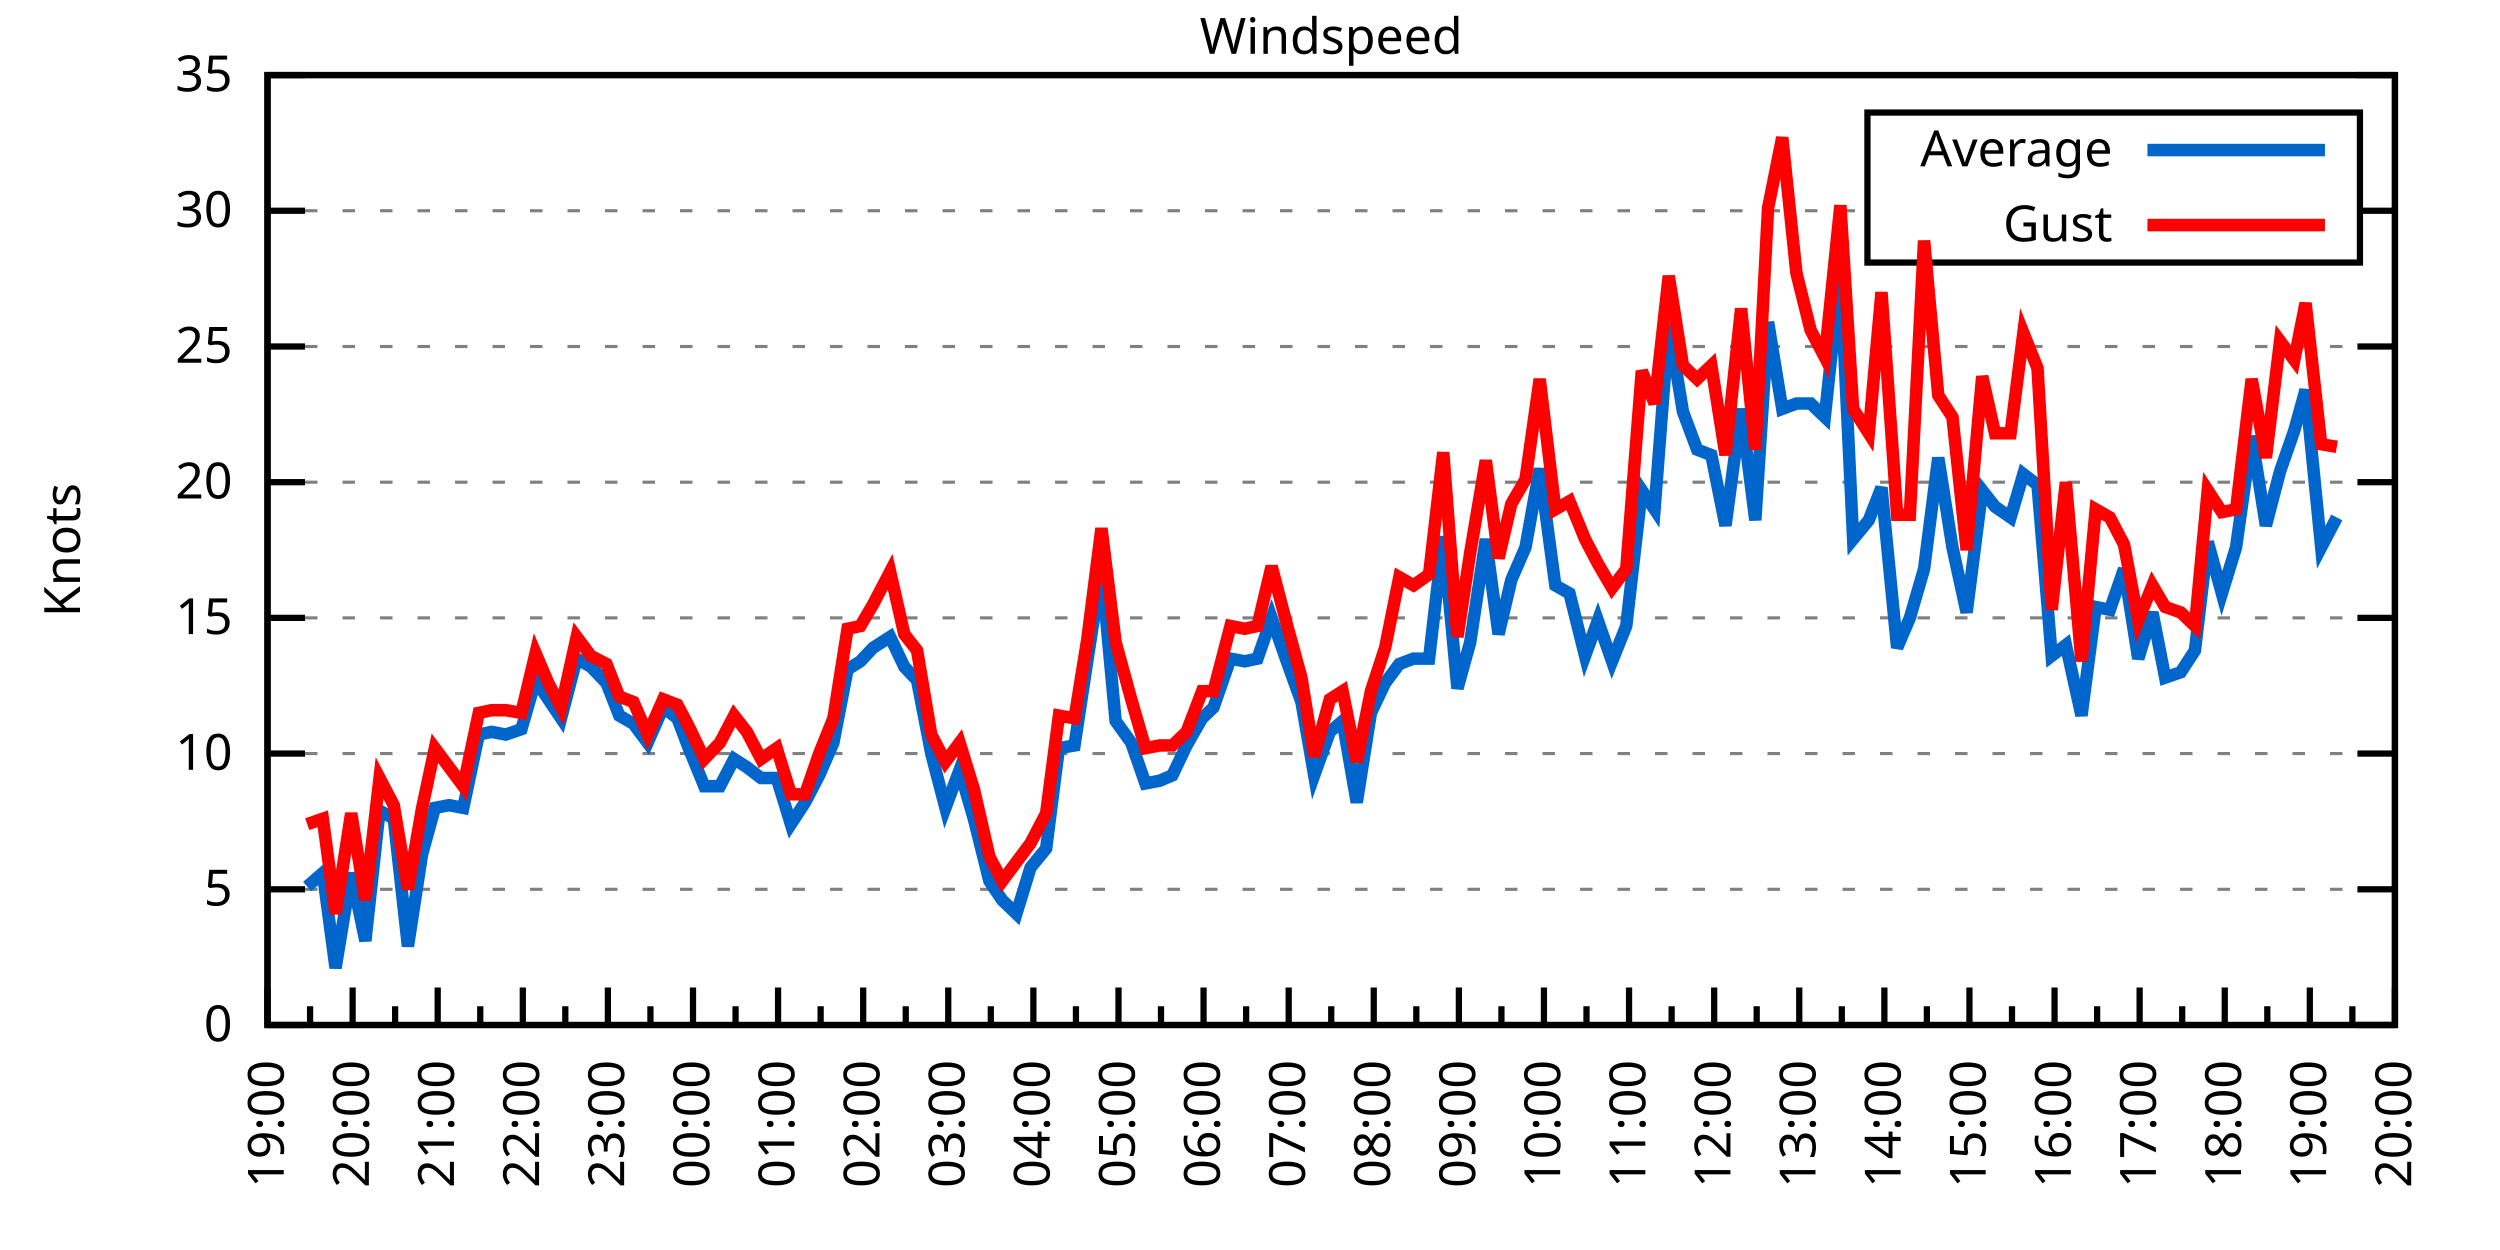
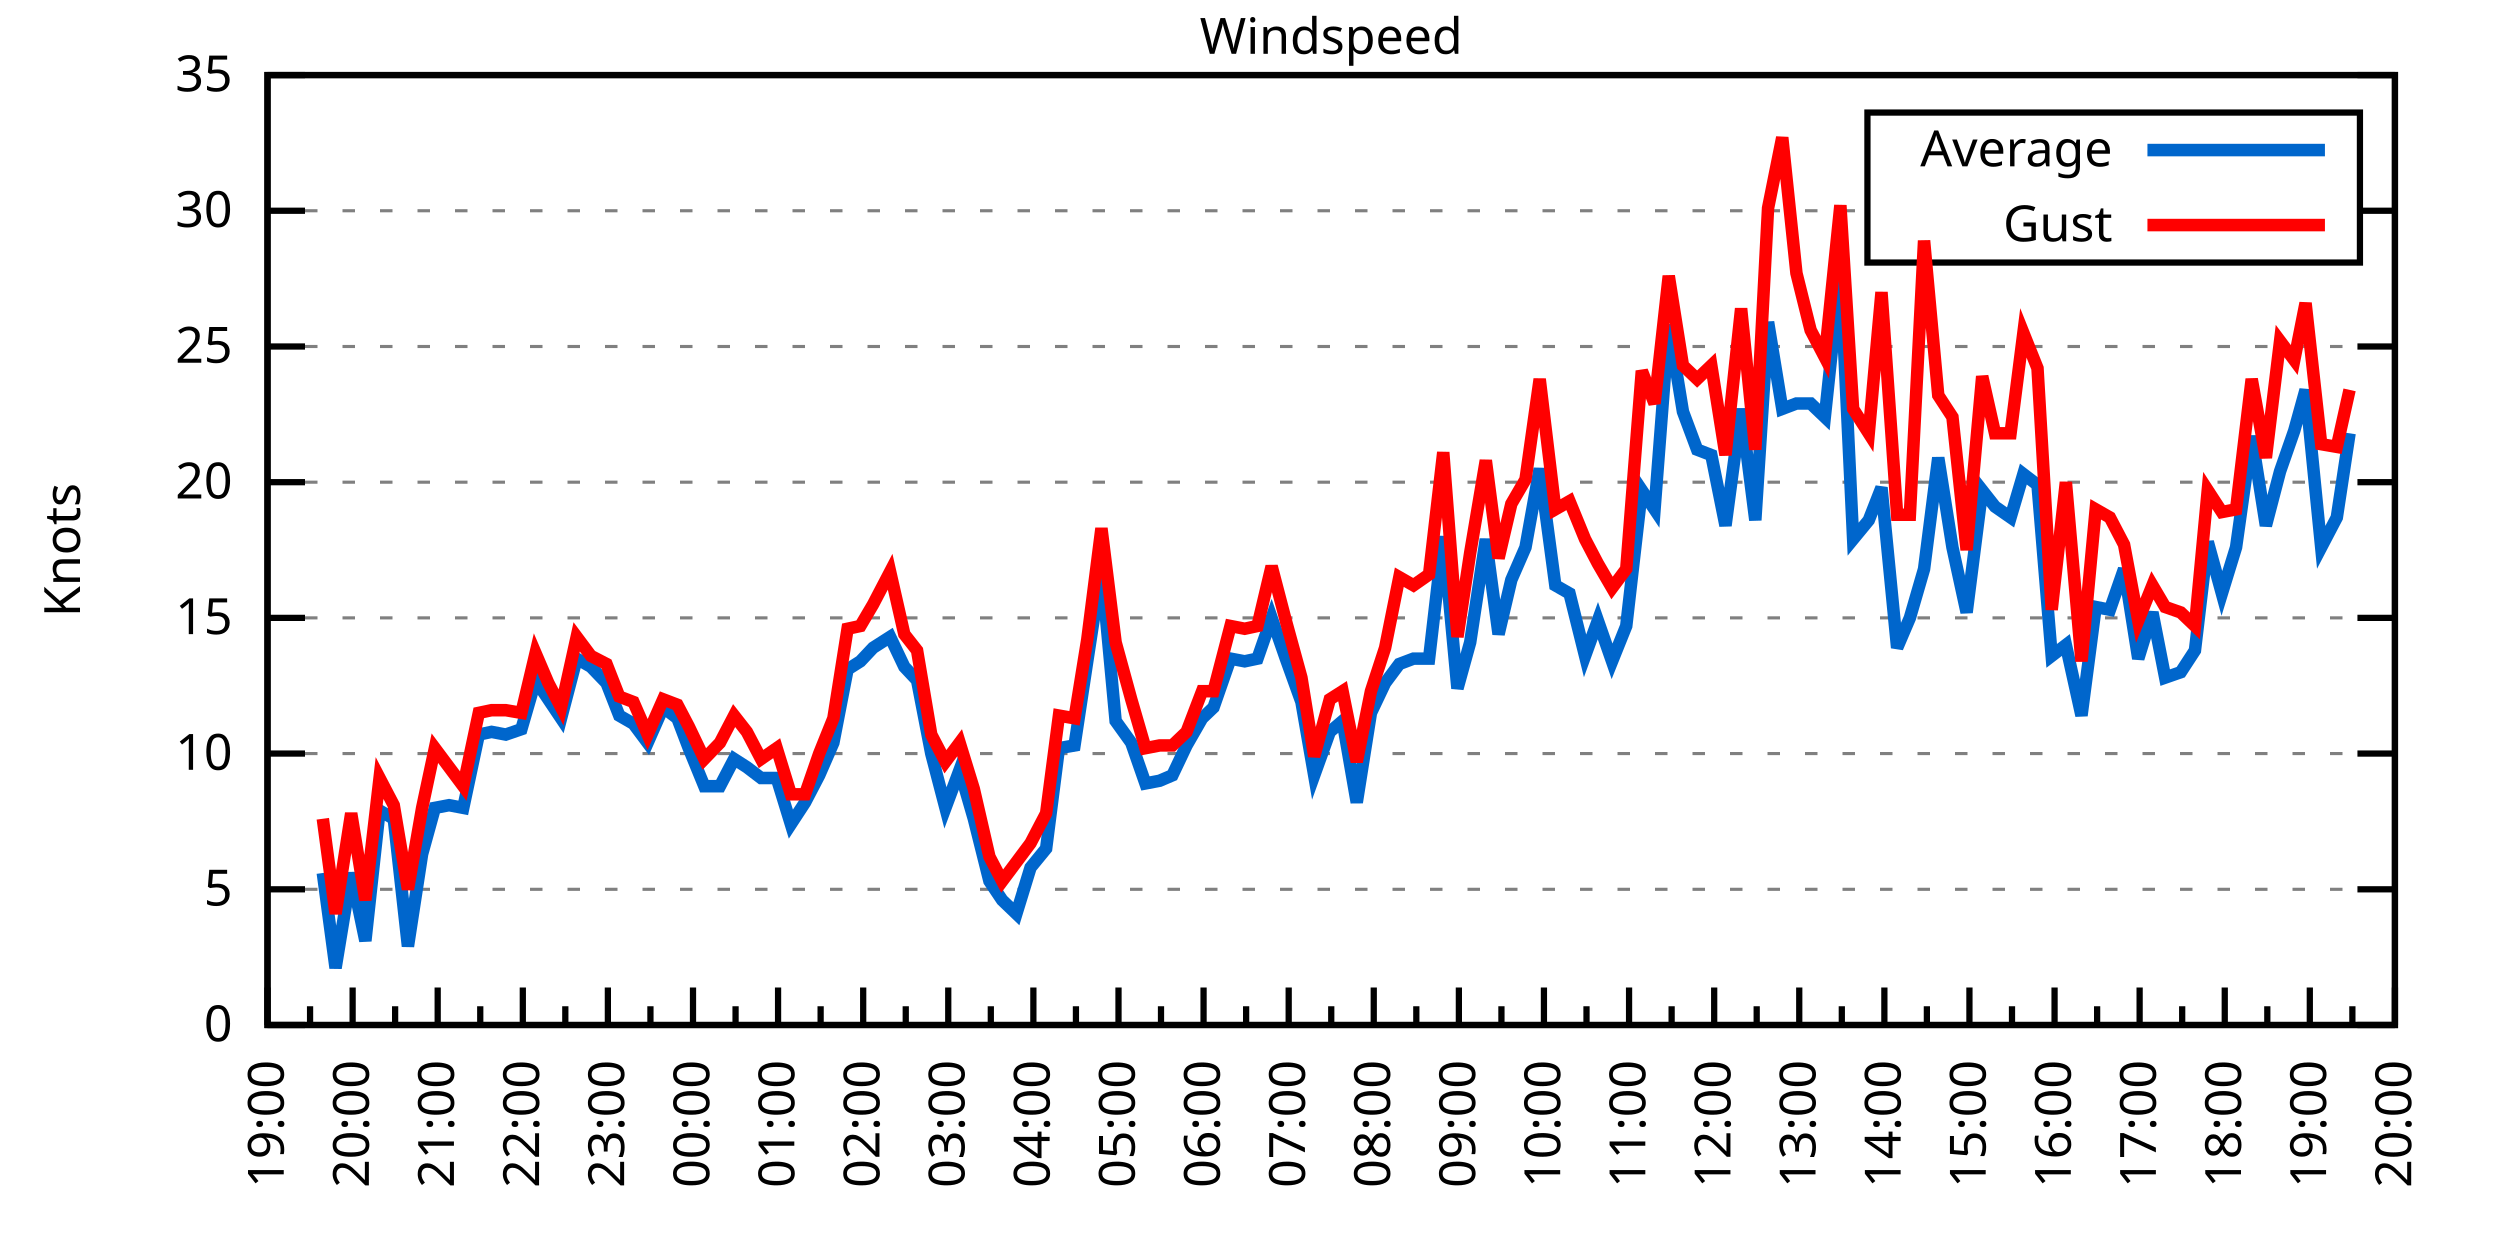
<svg xmlns="http://www.w3.org/2000/svg" xmlns:xlink="http://www.w3.org/1999/xlink" width="400" height="200" viewBox="0 0 400 200">
  <g id="gnuplot_canvas">
    <rect x="0" y="0" width="400" height="200" fill="none" />
    <defs>
      <circle id="gpDot" r="0.5" stroke-width="0.5" stroke="currentColor" />
      <path id="gpPt0" stroke-width="0.333" stroke="currentColor" d="M-1,0 h2 M0,-1 v2" />
      <path id="gpPt1" stroke-width="0.333" stroke="currentColor" d="M-1,-1 L1,1 M1,-1 L-1,1" />
      <path id="gpPt2" stroke-width="0.333" stroke="currentColor" d="M-1,0 L1,0 M0,-1 L0,1 M-1,-1 L1,1 M-1,1 L1,-1" />
      <rect id="gpPt3" stroke-width="0.333" stroke="currentColor" x="-1" y="-1" width="2" height="2" />
      <rect id="gpPt4" stroke-width="0.333" stroke="currentColor" fill="currentColor" x="-1" y="-1" width="2" height="2" />
      <circle id="gpPt5" stroke-width="0.333" stroke="currentColor" cx="0" cy="0" r="1" />
      <use xlink:href="#gpPt5" id="gpPt6" fill="currentColor" stroke="none" />
      <path id="gpPt7" stroke-width="0.333" stroke="currentColor" d="M0,-1.33 L-1.33,0.67 L1.33,0.67 z" />
      <use xlink:href="#gpPt7" id="gpPt8" fill="currentColor" stroke="none" />
      <use xlink:href="#gpPt7" id="gpPt9" stroke="currentColor" transform="rotate(180)" />
      <use xlink:href="#gpPt9" id="gpPt10" fill="currentColor" stroke="none" />
      <use xlink:href="#gpPt3" id="gpPt11" stroke="currentColor" transform="rotate(45)" />
      <use xlink:href="#gpPt11" id="gpPt12" fill="currentColor" stroke="none" />
      <path id="gpPt13" stroke-width="0.333" stroke="currentColor" d="M0,1.330 L1.265,0.411 L0.782,-1.067 L-0.782,-1.076 L-1.265,0.411 z" />
      <use xlink:href="#gpPt13" id="gpPt14" fill="currentColor" stroke="none" />
      <filter id="textbox" filterUnits="objectBoundingBox" x="0" y="0" height="1" width="1">
        <feFlood flood-color="white" flood-opacity="1" result="bgnd" />
        <feComposite in="SourceGraphic" in2="bgnd" operator="atop" />
      </filter>
      <filter id="greybox" filterUnits="objectBoundingBox" x="0" y="0" height="1" width="1">
        <feFlood flood-color="lightgrey" flood-opacity="1" result="grey" />
        <feComposite in="SourceGraphic" in2="grey" operator="atop" />
      </filter>
    </defs>
    <g fill="none" color="white" stroke="currentColor" stroke-width="1.00" stroke-linecap="butt" stroke-linejoin="miter">
</g>
    <g fill="none" color="black" stroke="currentColor" stroke-width="1.00" stroke-linecap="butt" stroke-linejoin="miter">
      <g stroke="none" shape-rendering="crispEdges">
        <polygon fill="rgb(255, 255, 255)" points="42.80,164.00 383.18,164.00 383.18,12.02 42.80,12.02 " />
      </g>
    </g>
    <g fill="none" color="black" stroke="currentColor" stroke-width="1.00" stroke-linecap="butt" stroke-linejoin="miter">
</g>
    <g fill="none" color="black" stroke="black" stroke-width="0.50" stroke-linecap="butt" stroke-linejoin="miter">
</g>
    <g fill="none" color="gray" stroke="currentColor" stroke-width="0.50" stroke-linecap="butt" stroke-linejoin="miter">
      <path stroke="gray" stroke-dasharray="2,4" class="gridline" d="M42.80,164.00 L383.19,164.00  " />
    </g>
    <g fill="none" color="gray" stroke="gray" stroke-width="1.00" stroke-linecap="butt" stroke-linejoin="miter">
</g>
    <g fill="none" color="black" stroke="currentColor" stroke-width="1.00" stroke-linecap="butt" stroke-linejoin="miter">
      <path stroke="black" d="M42.80,164.00 L48.80,164.00 M383.19,164.00 L377.19,164.00  " />
      <g transform="translate(37.20,166.60)" stroke="none" fill="black" font-family="Sans" font-size="8.00" text-anchor="end">
        <text>
          <tspan font-family="Sans"> 0</tspan>
        </text>
      </g>
    </g>
    <g fill="none" color="black" stroke="currentColor" stroke-width="1.00" stroke-linecap="butt" stroke-linejoin="miter">
</g>
    <g fill="none" color="black" stroke="black" stroke-width="0.50" stroke-linecap="butt" stroke-linejoin="miter">
</g>
    <g fill="none" color="gray" stroke="currentColor" stroke-width="0.50" stroke-linecap="butt" stroke-linejoin="miter">
      <path stroke="gray" stroke-dasharray="2,4" class="gridline" d="M42.80,142.29 L383.19,142.29  " />
    </g>
    <g fill="none" color="gray" stroke="gray" stroke-width="1.00" stroke-linecap="butt" stroke-linejoin="miter">
</g>
    <g fill="none" color="black" stroke="currentColor" stroke-width="1.00" stroke-linecap="butt" stroke-linejoin="miter">
      <path stroke="black" d="M42.80,142.29 L48.80,142.29 M383.19,142.29 L377.19,142.29  " />
      <g transform="translate(37.20,144.89)" stroke="none" fill="black" font-family="Sans" font-size="8.00" text-anchor="end">
        <text>
          <tspan font-family="Sans"> 5</tspan>
        </text>
      </g>
    </g>
    <g fill="none" color="black" stroke="currentColor" stroke-width="1.00" stroke-linecap="butt" stroke-linejoin="miter">
</g>
    <g fill="none" color="black" stroke="black" stroke-width="0.50" stroke-linecap="butt" stroke-linejoin="miter">
</g>
    <g fill="none" color="gray" stroke="currentColor" stroke-width="0.50" stroke-linecap="butt" stroke-linejoin="miter">
      <path stroke="gray" stroke-dasharray="2,4" class="gridline" d="M42.80,120.57 L383.19,120.57  " />
    </g>
    <g fill="none" color="gray" stroke="gray" stroke-width="1.00" stroke-linecap="butt" stroke-linejoin="miter">
</g>
    <g fill="none" color="black" stroke="currentColor" stroke-width="1.00" stroke-linecap="butt" stroke-linejoin="miter">
      <path stroke="black" d="M42.80,120.57 L48.80,120.57 M383.19,120.57 L377.19,120.57  " />
      <g transform="translate(37.20,123.17)" stroke="none" fill="black" font-family="Sans" font-size="8.00" text-anchor="end">
        <text>
          <tspan font-family="Sans"> 10</tspan>
        </text>
      </g>
    </g>
    <g fill="none" color="black" stroke="currentColor" stroke-width="1.00" stroke-linecap="butt" stroke-linejoin="miter">
</g>
    <g fill="none" color="black" stroke="black" stroke-width="0.50" stroke-linecap="butt" stroke-linejoin="miter">
</g>
    <g fill="none" color="gray" stroke="currentColor" stroke-width="0.50" stroke-linecap="butt" stroke-linejoin="miter">
      <path stroke="gray" stroke-dasharray="2,4" class="gridline" d="M42.80,98.86 L383.19,98.86  " />
    </g>
    <g fill="none" color="gray" stroke="gray" stroke-width="1.00" stroke-linecap="butt" stroke-linejoin="miter">
</g>
    <g fill="none" color="black" stroke="currentColor" stroke-width="1.00" stroke-linecap="butt" stroke-linejoin="miter">
      <path stroke="black" d="M42.80,98.86 L48.80,98.86 M383.19,98.86 L377.19,98.86  " />
      <g transform="translate(37.20,101.46)" stroke="none" fill="black" font-family="Sans" font-size="8.00" text-anchor="end">
        <text>
          <tspan font-family="Sans"> 15</tspan>
        </text>
      </g>
    </g>
    <g fill="none" color="black" stroke="currentColor" stroke-width="1.00" stroke-linecap="butt" stroke-linejoin="miter">
</g>
    <g fill="none" color="black" stroke="black" stroke-width="0.50" stroke-linecap="butt" stroke-linejoin="miter">
</g>
    <g fill="none" color="gray" stroke="currentColor" stroke-width="0.50" stroke-linecap="butt" stroke-linejoin="miter">
      <path stroke="gray" stroke-dasharray="2,4" class="gridline" d="M42.80,77.15 L383.19,77.15  " />
    </g>
    <g fill="none" color="gray" stroke="gray" stroke-width="1.00" stroke-linecap="butt" stroke-linejoin="miter">
</g>
    <g fill="none" color="black" stroke="currentColor" stroke-width="1.00" stroke-linecap="butt" stroke-linejoin="miter">
      <path stroke="black" d="M42.80,77.15 L48.80,77.15 M383.19,77.15 L377.19,77.15  " />
      <g transform="translate(37.20,79.75)" stroke="none" fill="black" font-family="Sans" font-size="8.00" text-anchor="end">
        <text>
          <tspan font-family="Sans"> 20</tspan>
        </text>
      </g>
    </g>
    <g fill="none" color="black" stroke="currentColor" stroke-width="1.00" stroke-linecap="butt" stroke-linejoin="miter">
</g>
    <g fill="none" color="black" stroke="black" stroke-width="0.50" stroke-linecap="butt" stroke-linejoin="miter">
</g>
    <g fill="none" color="gray" stroke="currentColor" stroke-width="0.50" stroke-linecap="butt" stroke-linejoin="miter">
      <path stroke="gray" stroke-dasharray="2,4" class="gridline" d="M42.80,55.44 L383.19,55.44  " />
    </g>
    <g fill="none" color="gray" stroke="gray" stroke-width="1.00" stroke-linecap="butt" stroke-linejoin="miter">
</g>
    <g fill="none" color="black" stroke="currentColor" stroke-width="1.00" stroke-linecap="butt" stroke-linejoin="miter">
      <path stroke="black" d="M42.80,55.44 L48.80,55.44 M383.19,55.44 L377.19,55.44  " />
      <g transform="translate(37.20,58.04)" stroke="none" fill="black" font-family="Sans" font-size="8.00" text-anchor="end">
        <text>
          <tspan font-family="Sans"> 25</tspan>
        </text>
      </g>
    </g>
    <g fill="none" color="black" stroke="currentColor" stroke-width="1.00" stroke-linecap="butt" stroke-linejoin="miter">
</g>
    <g fill="none" color="black" stroke="black" stroke-width="0.50" stroke-linecap="butt" stroke-linejoin="miter">
</g>
    <g fill="none" color="gray" stroke="currentColor" stroke-width="0.50" stroke-linecap="butt" stroke-linejoin="miter">
      <path stroke="gray" stroke-dasharray="2,4" class="gridline" d="M42.80,33.72 L298.79,33.72 M377.59,33.72 L383.19,33.72  " />
    </g>
    <g fill="none" color="gray" stroke="gray" stroke-width="1.00" stroke-linecap="butt" stroke-linejoin="miter">
</g>
    <g fill="none" color="black" stroke="currentColor" stroke-width="1.00" stroke-linecap="butt" stroke-linejoin="miter">
      <path stroke="black" d="M42.80,33.72 L48.80,33.72 M383.19,33.72 L377.19,33.72  " />
      <g transform="translate(37.20,36.32)" stroke="none" fill="black" font-family="Sans" font-size="8.00" text-anchor="end">
        <text>
          <tspan font-family="Sans"> 30</tspan>
        </text>
      </g>
    </g>
    <g fill="none" color="black" stroke="currentColor" stroke-width="1.00" stroke-linecap="butt" stroke-linejoin="miter">
</g>
    <g fill="none" color="black" stroke="black" stroke-width="0.50" stroke-linecap="butt" stroke-linejoin="miter">
</g>
    <g fill="none" color="gray" stroke="currentColor" stroke-width="0.50" stroke-linecap="butt" stroke-linejoin="miter">
      <path stroke="gray" stroke-dasharray="2,4" class="gridline" d="M42.80,12.01 L383.19,12.01  " />
    </g>
    <g fill="none" color="gray" stroke="gray" stroke-width="1.00" stroke-linecap="butt" stroke-linejoin="miter">
</g>
    <g fill="none" color="black" stroke="currentColor" stroke-width="1.00" stroke-linecap="butt" stroke-linejoin="miter">
      <path stroke="black" d="M42.80,12.01 L48.80,12.01 M383.19,12.01 L377.19,12.01  " />
      <g transform="translate(37.20,14.61)" stroke="none" fill="black" font-family="Sans" font-size="8.00" text-anchor="end">
        <text>
          <tspan font-family="Sans"> 35</tspan>
        </text>
      </g>
    </g>
    <g fill="none" color="black" stroke="currentColor" stroke-width="1.00" stroke-linecap="butt" stroke-linejoin="miter">
      <path stroke="black" d="M42.80,164.00 L42.80,158.00  " />
      <g transform="translate(45.40,169.60) rotate(270)" stroke="none" fill="black" font-family="Sans" font-size="8.00" text-anchor="end">
        <text>
          <tspan font-family="Sans">19:00</tspan>
        </text>
      </g>
    </g>
    <g fill="none" color="black" stroke="currentColor" stroke-width="1.00" stroke-linecap="butt" stroke-linejoin="miter">
      <path stroke="black" d="M49.61,164.00 L49.61,161.00 M56.42,164.00 L56.42,158.00  " />
      <g transform="translate(59.02,169.60) rotate(270)" stroke="none" fill="black" font-family="Sans" font-size="8.00" text-anchor="end">
        <text>
          <tspan font-family="Sans">20:00</tspan>
        </text>
      </g>
    </g>
    <g fill="none" color="black" stroke="currentColor" stroke-width="1.00" stroke-linecap="butt" stroke-linejoin="miter">
      <path stroke="black" d="M63.22,164.00 L63.22,161.00 M70.03,164.00 L70.03,158.00  " />
      <g transform="translate(72.63,169.60) rotate(270)" stroke="none" fill="black" font-family="Sans" font-size="8.00" text-anchor="end">
        <text>
          <tspan font-family="Sans">21:00</tspan>
        </text>
      </g>
    </g>
    <g fill="none" color="black" stroke="currentColor" stroke-width="1.00" stroke-linecap="butt" stroke-linejoin="miter">
      <path stroke="black" d="M76.84,164.00 L76.84,161.00 M83.65,164.00 L83.65,158.00  " />
      <g transform="translate(86.25,169.60) rotate(270)" stroke="none" fill="black" font-family="Sans" font-size="8.00" text-anchor="end">
        <text>
          <tspan font-family="Sans">22:00</tspan>
        </text>
      </g>
    </g>
    <g fill="none" color="black" stroke="currentColor" stroke-width="1.00" stroke-linecap="butt" stroke-linejoin="miter">
      <path stroke="black" d="M90.45,164.00 L90.45,161.00 M97.26,164.00 L97.26,158.00  " />
      <g transform="translate(99.86,169.60) rotate(270)" stroke="none" fill="black" font-family="Sans" font-size="8.00" text-anchor="end">
        <text>
          <tspan font-family="Sans">23:00</tspan>
        </text>
      </g>
    </g>
    <g fill="none" color="black" stroke="currentColor" stroke-width="1.00" stroke-linecap="butt" stroke-linejoin="miter">
      <path stroke="black" d="M104.07,164.00 L104.07,161.00 M110.88,164.00 L110.88,158.00  " />
      <g transform="translate(113.48,169.60) rotate(270)" stroke="none" fill="black" font-family="Sans" font-size="8.00" text-anchor="end">
        <text>
          <tspan font-family="Sans">00:00</tspan>
        </text>
      </g>
    </g>
    <g fill="none" color="black" stroke="currentColor" stroke-width="1.00" stroke-linecap="butt" stroke-linejoin="miter">
      <path stroke="black" d="M117.69,164.00 L117.69,161.00 M124.49,164.00 L124.49,158.00  " />
      <g transform="translate(127.09,169.60) rotate(270)" stroke="none" fill="black" font-family="Sans" font-size="8.00" text-anchor="end">
        <text>
          <tspan font-family="Sans">01:00</tspan>
        </text>
      </g>
    </g>
    <g fill="none" color="black" stroke="currentColor" stroke-width="1.00" stroke-linecap="butt" stroke-linejoin="miter">
      <path stroke="black" d="M131.30,164.00 L131.30,161.00 M138.11,164.00 L138.11,158.00  " />
      <g transform="translate(140.71,169.60) rotate(270)" stroke="none" fill="black" font-family="Sans" font-size="8.00" text-anchor="end">
        <text>
          <tspan font-family="Sans">02:00</tspan>
        </text>
      </g>
    </g>
    <g fill="none" color="black" stroke="currentColor" stroke-width="1.00" stroke-linecap="butt" stroke-linejoin="miter">
      <path stroke="black" d="M144.92,164.00 L144.92,161.00 M151.72,164.00 L151.72,158.00  " />
      <g transform="translate(154.32,169.60) rotate(270)" stroke="none" fill="black" font-family="Sans" font-size="8.00" text-anchor="end">
        <text>
          <tspan font-family="Sans">03:00</tspan>
        </text>
      </g>
    </g>
    <g fill="none" color="black" stroke="currentColor" stroke-width="1.00" stroke-linecap="butt" stroke-linejoin="miter">
      <path stroke="black" d="M158.53,164.00 L158.53,161.00 M165.34,164.00 L165.34,158.00  " />
      <g transform="translate(167.94,169.60) rotate(270)" stroke="none" fill="black" font-family="Sans" font-size="8.00" text-anchor="end">
        <text>
          <tspan font-family="Sans">04:00</tspan>
        </text>
      </g>
    </g>
    <g fill="none" color="black" stroke="currentColor" stroke-width="1.00" stroke-linecap="butt" stroke-linejoin="miter">
      <path stroke="black" d="M172.15,164.00 L172.15,161.00 M178.96,164.00 L178.96,158.00  " />
      <g transform="translate(181.56,169.60) rotate(270)" stroke="none" fill="black" font-family="Sans" font-size="8.00" text-anchor="end">
        <text>
          <tspan font-family="Sans">05:00</tspan>
        </text>
      </g>
    </g>
    <g fill="none" color="black" stroke="currentColor" stroke-width="1.00" stroke-linecap="butt" stroke-linejoin="miter">
      <path stroke="black" d="M185.76,164.00 L185.76,161.00 M192.57,164.00 L192.57,158.00  " />
      <g transform="translate(195.17,169.60) rotate(270)" stroke="none" fill="black" font-family="Sans" font-size="8.00" text-anchor="end">
        <text>
          <tspan font-family="Sans">06:00</tspan>
        </text>
      </g>
    </g>
    <g fill="none" color="black" stroke="currentColor" stroke-width="1.00" stroke-linecap="butt" stroke-linejoin="miter">
      <path stroke="black" d="M199.38,164.00 L199.38,161.00 M206.19,164.00 L206.19,158.00  " />
      <g transform="translate(208.79,169.60) rotate(270)" stroke="none" fill="black" font-family="Sans" font-size="8.00" text-anchor="end">
        <text>
          <tspan font-family="Sans">07:00</tspan>
        </text>
      </g>
    </g>
    <g fill="none" color="black" stroke="currentColor" stroke-width="1.00" stroke-linecap="butt" stroke-linejoin="miter">
      <path stroke="black" d="M213.00,164.00 L213.00,161.00 M219.80,164.00 L219.80,158.00  " />
      <g transform="translate(222.40,169.60) rotate(270)" stroke="none" fill="black" font-family="Sans" font-size="8.00" text-anchor="end">
        <text>
          <tspan font-family="Sans">08:00</tspan>
        </text>
      </g>
    </g>
    <g fill="none" color="black" stroke="currentColor" stroke-width="1.00" stroke-linecap="butt" stroke-linejoin="miter">
      <path stroke="black" d="M226.61,164.00 L226.61,161.00 M233.42,164.00 L233.42,158.00  " />
      <g transform="translate(236.02,169.60) rotate(270)" stroke="none" fill="black" font-family="Sans" font-size="8.00" text-anchor="end">
        <text>
          <tspan font-family="Sans">09:00</tspan>
        </text>
      </g>
    </g>
    <g fill="none" color="black" stroke="currentColor" stroke-width="1.00" stroke-linecap="butt" stroke-linejoin="miter">
      <path stroke="black" d="M240.23,164.00 L240.23,161.00 M247.03,164.00 L247.03,158.00  " />
      <g transform="translate(249.63,169.60) rotate(270)" stroke="none" fill="black" font-family="Sans" font-size="8.00" text-anchor="end">
        <text>
          <tspan font-family="Sans">10:00</tspan>
        </text>
      </g>
    </g>
    <g fill="none" color="black" stroke="currentColor" stroke-width="1.00" stroke-linecap="butt" stroke-linejoin="miter">
      <path stroke="black" d="M253.84,164.00 L253.84,161.00 M260.65,164.00 L260.65,158.00  " />
      <g transform="translate(263.25,169.60) rotate(270)" stroke="none" fill="black" font-family="Sans" font-size="8.00" text-anchor="end">
        <text>
          <tspan font-family="Sans">11:00</tspan>
        </text>
      </g>
    </g>
    <g fill="none" color="black" stroke="currentColor" stroke-width="1.00" stroke-linecap="butt" stroke-linejoin="miter">
      <path stroke="black" d="M267.46,164.00 L267.46,161.00 M274.27,164.00 L274.27,158.00  " />
      <g transform="translate(276.87,169.60) rotate(270)" stroke="none" fill="black" font-family="Sans" font-size="8.00" text-anchor="end">
        <text>
          <tspan font-family="Sans">12:00</tspan>
        </text>
      </g>
    </g>
    <g fill="none" color="black" stroke="currentColor" stroke-width="1.00" stroke-linecap="butt" stroke-linejoin="miter">
      <path stroke="black" d="M281.07,164.00 L281.07,161.00 M287.88,164.00 L287.88,158.00  " />
      <g transform="translate(290.48,169.60) rotate(270)" stroke="none" fill="black" font-family="Sans" font-size="8.00" text-anchor="end">
        <text>
          <tspan font-family="Sans">13:00</tspan>
        </text>
      </g>
    </g>
    <g fill="none" color="black" stroke="currentColor" stroke-width="1.00" stroke-linecap="butt" stroke-linejoin="miter">
      <path stroke="black" d="M294.69,164.00 L294.69,161.00 M301.50,164.00 L301.50,158.00  " />
      <g transform="translate(304.10,169.60) rotate(270)" stroke="none" fill="black" font-family="Sans" font-size="8.00" text-anchor="end">
        <text>
          <tspan font-family="Sans">14:00</tspan>
        </text>
      </g>
    </g>
    <g fill="none" color="black" stroke="currentColor" stroke-width="1.00" stroke-linecap="butt" stroke-linejoin="miter">
      <path stroke="black" d="M308.30,164.00 L308.30,161.00 M315.11,164.00 L315.11,158.00  " />
      <g transform="translate(317.71,169.60) rotate(270)" stroke="none" fill="black" font-family="Sans" font-size="8.00" text-anchor="end">
        <text>
          <tspan font-family="Sans">15:00</tspan>
        </text>
      </g>
    </g>
    <g fill="none" color="black" stroke="currentColor" stroke-width="1.00" stroke-linecap="butt" stroke-linejoin="miter">
      <path stroke="black" d="M321.92,164.00 L321.92,161.00 M328.73,164.00 L328.73,158.00  " />
      <g transform="translate(331.33,169.60) rotate(270)" stroke="none" fill="black" font-family="Sans" font-size="8.00" text-anchor="end">
        <text>
          <tspan font-family="Sans">16:00</tspan>
        </text>
      </g>
    </g>
    <g fill="none" color="black" stroke="currentColor" stroke-width="1.00" stroke-linecap="butt" stroke-linejoin="miter">
      <path stroke="black" d="M335.54,164.00 L335.54,161.00 M342.34,164.00 L342.34,158.00  " />
      <g transform="translate(344.94,169.60) rotate(270)" stroke="none" fill="black" font-family="Sans" font-size="8.00" text-anchor="end">
        <text>
          <tspan font-family="Sans">17:00</tspan>
        </text>
      </g>
    </g>
    <g fill="none" color="black" stroke="currentColor" stroke-width="1.00" stroke-linecap="butt" stroke-linejoin="miter">
      <path stroke="black" d="M349.15,164.00 L349.15,161.00 M355.96,164.00 L355.96,158.00  " />
      <g transform="translate(358.56,169.60) rotate(270)" stroke="none" fill="black" font-family="Sans" font-size="8.00" text-anchor="end">
        <text>
          <tspan font-family="Sans">18:00</tspan>
        </text>
      </g>
    </g>
    <g fill="none" color="black" stroke="currentColor" stroke-width="1.00" stroke-linecap="butt" stroke-linejoin="miter">
      <path stroke="black" d="M362.77,164.00 L362.77,161.00 M369.57,164.00 L369.57,158.00  " />
      <g transform="translate(372.17,169.60) rotate(270)" stroke="none" fill="black" font-family="Sans" font-size="8.00" text-anchor="end">
        <text>
          <tspan font-family="Sans">19:00</tspan>
        </text>
      </g>
    </g>
    <g fill="none" color="black" stroke="currentColor" stroke-width="1.00" stroke-linecap="butt" stroke-linejoin="miter">
      <path stroke="black" d="M376.38,164.00 L376.38,161.00 M383.19,164.00 L383.19,158.00  " />
      <g transform="translate(385.79,169.60) rotate(270)" stroke="none" fill="black" font-family="Sans" font-size="8.00" text-anchor="end">
        <text>
          <tspan font-family="Sans">20:00</tspan>
        </text>
      </g>
    </g>
    <g fill="none" color="black" stroke="currentColor" stroke-width="1.00" stroke-linecap="butt" stroke-linejoin="miter">
</g>
    <g fill="none" color="black" stroke="currentColor" stroke-width="1.00" stroke-linecap="butt" stroke-linejoin="miter">
      <path stroke="black" d="M42.80,12.01 L42.80,164.00 L383.19,164.00 L383.19,12.01 L42.80,12.01 Z  " />
    </g>
    <g fill="none" color="black" stroke="currentColor" stroke-width="1.00" stroke-linecap="butt" stroke-linejoin="miter">
      <g transform="translate(12.80,88.01) rotate(270)" stroke="none" fill="black" font-family="Sans" font-size="8.00" text-anchor="middle">
        <text>
          <tspan font-family="Sans">Knots</tspan>
        </text>
      </g>
    </g>
    <g fill="none" color="black" stroke="currentColor" stroke-width="1.00" stroke-linecap="butt" stroke-linejoin="miter">
</g>
    <g fill="none" color="black" stroke="currentColor" stroke-width="1.00" stroke-linecap="butt" stroke-linejoin="miter">
      <path stroke="black" d="M298.79,42.01 L298.79,18.01 L377.59,18.01 L377.59,42.01 L298.79,42.01 Z  " />
    </g>
    <g id="Windspeed_plot_1">
      <g fill="none" color="white" stroke="black" stroke-width="2.00" stroke-linecap="butt" stroke-linejoin="miter">
</g>
      <g fill="none" color="black" stroke="currentColor" stroke-width="2.00" stroke-linecap="butt" stroke-linejoin="miter">
        <g transform="translate(337.99,26.61)" stroke="none" fill="black" font-family="Sans" font-size="8.00" text-anchor="end">
          <text>
            <tspan font-family="Sans">Average</tspan>
          </text>
        </g>
      </g>
      <g fill="none" color="black" stroke="currentColor" stroke-width="2.00" stroke-linecap="butt" stroke-linejoin="miter">
-         <path stroke="rgb(  0, 102, 204)" d="M343.59,24.01 L371.99,24.01 M49.15,141.85 L51.65,139.68 L53.69,154.88 L56.19,139.68 L58.46,150.54 L60.73,129.69   L63.00,131.00 L65.27,151.41 L67.54,136.64 L69.58,129.26 L71.85,128.83 L74.12,129.26 L76.61,117.53 L78.65,117.10   L80.92,117.53 L83.42,116.67 L85.69,108.85 L87.73,111.89 L89.77,114.93 L92.27,105.38 L94.54,106.68 L97.04,109.28   L99.08,114.49 L101.35,115.80 L103.62,118.84 L106.11,113.19 L108.38,114.93 L110.20,119.71 L112.69,125.79 L115.19,125.79   L117.46,121.44 L119.50,122.75 L121.77,124.48 L124.27,124.48 L126.54,131.86 L128.81,128.39 L131.07,124.05 L133.34,118.84   L135.61,107.11 L137.66,105.81 L139.70,103.64 L142.42,101.90 L144.69,106.68 L146.73,108.85 L149.00,120.57 L151.27,129.26   L153.54,123.18 L155.81,131.00 L158.31,140.98 L160.35,144.02 L162.62,146.20 L164.89,138.81 L167.38,135.77 L169.43,119.71   L171.92,119.27 L173.96,105.81 L176.23,91.04 L178.50,115.36 L181.00,118.84 L183.27,125.35 L185.54,124.92 L187.58,124.05   L189.85,119.27 L192.34,114.93 L194.16,113.19 L196.88,105.38 L199.15,105.81 L201.19,105.38 L203.46,98.86 L205.73,105.38   L208.23,112.32 L210.27,124.05 L212.77,117.10 L214.81,115.36 L217.08,128.39 L219.35,114.06 L221.62,109.28 L223.89,106.24   L226.16,105.38 L228.65,105.38 L230.92,85.83 L233.19,110.15 L235.23,102.77 L237.73,86.27 L239.77,101.47 L241.81,92.78   L244.08,87.57 L246.35,74.98 L248.85,93.65 L251.12,94.95 L253.61,104.94 L255.66,99.30 L257.93,105.81 L260.20,100.16   L262.69,78.45 L264.73,81.49 L267.00,51.96 L269.27,65.86 L271.54,71.94 L273.81,72.81 L276.08,84.10 L278.58,65.42   L280.85,83.23 L282.89,51.53 L285.16,65.42 L287.43,64.56 L289.70,64.56 L291.97,66.73 L294.46,43.28 L296.50,86.27   L299.00,83.23 L301.04,78.02 L303.54,103.64 L305.58,98.86 L307.85,91.04 L310.12,73.24 L312.39,87.57 L314.66,97.99   L317.15,78.45 L319.20,81.06 L321.69,82.79 L323.74,75.85 L326.00,77.58 L328.27,104.94 L330.54,103.20 L333.04,114.49   L335.31,97.12 L337.58,97.56 L339.85,91.04 L342.12,105.38 L344.39,97.99 L346.43,108.42 L348.92,107.55 L351.19,104.07   L353.24,86.70 L355.50,94.95 L357.77,87.57 L360.27,69.77 L362.54,84.10 L364.81,75.41 L367.08,68.90 L368.89,62.38   L371.39,87.57 L373.89,82.79  " />
+         <path stroke="rgb(  0, 102, 204)" d="M343.59,24.01 L371.99,24.01 M51.65,139.68 L53.69,154.88 L56.19,139.68 L58.46,150.54 L60.73,129.69 L63.00,131.00   L65.27,151.41 L67.54,136.64 L69.58,129.26 L71.85,128.83 L74.12,129.26 L76.61,117.53 L78.65,117.10 L80.92,117.53   L83.42,116.67 L85.69,108.85 L87.73,111.89 L89.77,114.93 L92.27,105.38 L94.54,106.68 L97.04,109.28 L99.08,114.49   L101.35,115.80 L103.62,118.84 L106.11,113.19 L108.38,114.93 L110.20,119.71 L112.69,125.79 L115.19,125.79 L117.46,121.44   L119.50,122.75 L121.77,124.48 L124.27,124.48 L126.54,131.86 L128.81,128.39 L131.07,124.05 L133.34,118.84 L135.61,107.11   L137.66,105.81 L139.70,103.64 L142.42,101.90 L144.69,106.68 L146.73,108.85 L149.00,120.57 L151.27,129.26 L153.54,123.18   L155.81,131.00 L158.31,140.98 L160.35,144.02 L162.62,146.20 L164.89,138.81 L167.38,135.77 L169.43,119.71 L171.92,119.27   L173.96,105.81 L176.23,91.04 L178.50,115.36 L181.00,118.84 L183.27,125.35 L185.54,124.92 L187.58,124.05 L189.85,119.27   L192.34,114.93 L194.16,113.19 L196.88,105.38 L199.15,105.81 L201.19,105.38 L203.46,98.86 L205.73,105.38 L208.23,112.32   L210.27,124.05 L212.77,117.10 L214.81,115.36 L217.08,128.39 L219.35,114.06 L221.62,109.28 L223.89,106.24 L226.16,105.38   L228.65,105.38 L230.92,85.83 L233.19,110.15 L235.23,102.77 L237.73,86.27 L239.77,101.47 L241.81,92.78 L244.08,87.57   L246.35,74.98 L248.85,93.65 L251.12,94.95 L253.61,104.94 L255.66,99.30 L257.93,105.81 L260.20,100.16 L262.69,78.45   L264.73,81.49 L267.00,51.96 L269.27,65.86 L271.54,71.94 L273.81,72.81 L276.08,84.10 L278.58,65.42 L280.85,83.23   L282.89,51.53 L285.16,65.42 L287.43,64.56 L289.70,64.56 L291.97,66.73 L294.46,43.28 L296.50,86.27 L299.00,83.23   L301.04,78.02 L303.54,103.64 L305.58,98.86 L307.85,91.04 L310.12,73.24 L312.39,87.57 L314.66,97.99 L317.15,78.45   L319.20,81.06 L321.69,82.79 L323.74,75.85 L326.00,77.58 L328.27,104.94 L330.54,103.20 L333.04,114.49 L335.31,97.12   L337.58,97.56 L339.85,91.04 L342.12,105.38 L344.39,97.99 L346.43,108.42 L348.92,107.55 L351.19,104.07 L353.24,86.70   L355.50,94.95 L357.77,87.57 L360.27,69.77 L362.54,84.10 L364.81,75.41 L367.08,68.90 L368.89,62.38 L371.39,87.57   L373.89,82.79 L375.93,69.33  " />
      </g>
    </g>
    <g id="Windspeed_plot_2">
      <g fill="none" color="black" stroke="currentColor" stroke-width="2.00" stroke-linecap="butt" stroke-linejoin="miter">
        <g transform="translate(337.99,38.61)" stroke="none" fill="black" font-family="Sans" font-size="8.00" text-anchor="end">
          <text>
            <tspan font-family="Sans">Gust</tspan>
          </text>
        </g>
      </g>
      <g fill="none" color="black" stroke="currentColor" stroke-width="2.00" stroke-linecap="butt" stroke-linejoin="miter">
-         <path stroke="rgb(255,   0,   0)" d="M343.59,36.01 L371.99,36.01 M49.15,131.86 L51.65,131.00 L53.69,146.20 L56.19,130.13 L58.46,144.02 L60.73,124.48   L63.00,128.83 L65.27,142.29 L67.54,129.26 L69.58,119.71 L71.85,122.75 L74.12,125.79 L76.61,114.06 L78.65,113.63   L80.92,113.63 L83.42,114.06 L85.69,104.51 L87.73,109.28 L89.77,113.19 L92.27,101.90 L94.54,104.94 L97.04,106.24   L99.08,111.45 L101.35,112.32 L103.62,117.53 L106.11,111.89 L108.38,112.76 L110.20,116.23 L112.69,121.44 L115.19,118.84   L117.46,114.49 L119.50,117.10 L121.77,121.44 L124.27,119.71 L126.54,127.09 L128.81,127.09 L131.07,120.57 L133.34,114.93   L135.61,100.60 L137.66,100.16 L139.70,96.69 L142.42,91.48 L144.69,101.47 L146.73,104.07 L149.00,117.53 L151.27,121.88   L153.54,118.84 L155.81,126.22 L158.31,137.08 L160.35,140.98 L162.62,137.94 L164.89,134.90 L167.38,130.13 L169.43,114.49   L171.92,114.93 L173.96,102.34 L176.23,84.53 L178.50,102.77 L181.00,111.89 L183.27,119.71 L185.54,119.27 L187.58,119.27   L189.85,117.10 L192.34,110.59 L194.16,110.59 L196.88,100.16 L199.15,100.60 L201.19,100.16 L203.46,90.61 L205.73,99.30   L208.23,108.42 L210.27,121.01 L212.77,111.89 L214.81,110.59 L217.08,121.88 L219.35,110.59 L221.62,103.64 L223.89,92.35   L226.16,93.65 L228.65,91.91 L230.92,72.37 L233.19,101.90 L235.23,88.44 L237.73,73.67 L239.77,89.31 L241.81,80.62   L244.08,76.71 L246.35,60.65 L248.85,81.49 L251.12,80.19 L253.61,86.27 L255.66,90.18 L257.93,94.08 L260.20,91.04   L262.69,59.34 L264.73,64.56 L267.00,44.15 L269.27,58.48 L271.54,60.65 L273.81,58.48 L276.08,72.81 L278.58,49.36   L280.85,71.94 L282.89,33.29 L285.16,22.00 L287.43,43.71 L289.70,52.83 L291.97,57.17 L294.46,32.85 L296.50,65.42   L299.00,69.33 L301.04,46.75 L303.54,82.36 L305.58,82.36 L307.85,38.50 L310.12,63.25 L312.39,66.73 L314.66,88.00   L317.15,60.21 L319.20,69.33 L321.69,69.33 L323.74,53.26 L326.00,58.91 L328.27,97.56 L330.54,77.15 L333.04,105.81   L335.31,81.49 L337.58,82.79 L339.85,87.14 L342.12,99.30 L344.39,93.65 L346.43,97.12 L348.92,97.99 L351.19,100.16   L353.24,78.45 L355.50,81.93 L357.77,81.49 L360.27,60.65 L362.54,73.24 L364.81,54.57 L367.08,57.61 L368.89,48.49   L371.39,71.07 L373.89,71.50  " />
+         <path stroke="rgb(255,   0,   0)" d="M343.59,36.01 L371.99,36.01 M51.65,131.00 L53.69,146.20 L56.19,130.13 L58.46,144.02 L60.73,124.48 L63.00,128.83   L65.27,142.29 L67.54,129.26 L69.58,119.71 L71.85,122.75 L74.12,125.79 L76.61,114.06 L78.65,113.63 L80.92,113.63   L83.42,114.06 L85.69,104.51 L87.73,109.28 L89.77,113.19 L92.27,101.90 L94.54,104.94 L97.04,106.24 L99.08,111.45   L101.35,112.32 L103.62,117.53 L106.11,111.89 L108.38,112.76 L110.20,116.23 L112.69,121.44 L115.19,118.84 L117.46,114.49   L119.50,117.10 L121.77,121.44 L124.27,119.71 L126.54,127.09 L128.81,127.09 L131.07,120.57 L133.34,114.93 L135.61,100.60   L137.66,100.16 L139.70,96.69 L142.42,91.48 L144.69,101.47 L146.73,104.07 L149.00,117.53 L151.27,121.88 L153.54,118.84   L155.81,126.22 L158.31,137.08 L160.35,140.98 L162.62,137.94 L164.89,134.90 L167.38,130.13 L169.43,114.49 L171.92,114.93   L173.96,102.34 L176.23,84.53 L178.50,102.77 L181.00,111.89 L183.27,119.71 L185.54,119.27 L187.58,119.27 L189.85,117.10   L192.34,110.59 L194.16,110.59 L196.88,100.16 L199.15,100.60 L201.19,100.16 L203.46,90.61 L205.73,99.30 L208.23,108.42   L210.27,121.01 L212.77,111.89 L214.81,110.59 L217.08,121.88 L219.35,110.59 L221.62,103.64 L223.89,92.35 L226.16,93.65   L228.65,91.91 L230.92,72.37 L233.19,101.90 L235.23,88.44 L237.73,73.67 L239.77,89.31 L241.81,80.62 L244.08,76.71   L246.35,60.65 L248.85,81.49 L251.12,80.19 L253.61,86.27 L255.66,90.18 L257.93,94.08 L260.20,91.04 L262.69,59.34   L264.73,64.56 L267.00,44.15 L269.27,58.48 L271.54,60.65 L273.81,58.48 L276.08,72.81 L278.58,49.36 L280.85,71.94   L282.89,33.29 L285.16,22.00 L287.43,43.71 L289.70,52.83 L291.97,57.17 L294.46,32.85 L296.50,65.42 L299.00,69.33   L301.04,46.75 L303.54,82.36 L305.58,82.36 L307.85,38.50 L310.12,63.25 L312.39,66.73 L314.66,88.00 L317.15,60.21   L319.20,69.33 L321.69,69.33 L323.74,53.26 L326.00,58.91 L328.27,97.56 L330.54,77.15 L333.04,105.81 L335.31,81.49   L337.58,82.79 L339.85,87.14 L342.12,99.30 L344.39,93.65 L346.43,97.12 L348.92,97.99 L351.19,100.16 L353.24,78.45   L355.50,81.93 L357.77,81.49 L360.27,60.65 L362.54,73.24 L364.81,54.57 L367.08,57.61 L368.89,48.49 L371.39,71.07   L373.89,71.50 L375.93,62.38  " />
      </g>
    </g>
    <g fill="none" color="black" stroke="currentColor" stroke-width="2.00" stroke-linecap="butt" stroke-linejoin="miter">
</g>
    <g fill="none" color="black" stroke="black" stroke-width="1.00" stroke-linecap="butt" stroke-linejoin="miter">
</g>
    <g fill="none" color="black" stroke="currentColor" stroke-width="1.00" stroke-linecap="butt" stroke-linejoin="miter">
      <path stroke="black" d="M42.80,12.01 L42.80,164.00 L383.19,164.00 L383.19,12.01 L42.80,12.01 Z  " />
    </g>
    <g fill="none" color="black" stroke="currentColor" stroke-width="1.00" stroke-linecap="butt" stroke-linejoin="miter">
      <g transform="translate(212.99,8.61)" stroke="none" fill="black" font-family="Sans" font-size="8.00" text-anchor="middle">
        <text>
          <tspan font-family="Sans">Windspeed</tspan>
        </text>
      </g>
    </g>
    <g fill="none" color="black" stroke="currentColor" stroke-width="1.00" stroke-linecap="butt" stroke-linejoin="miter">
</g>
  </g>
</svg>
